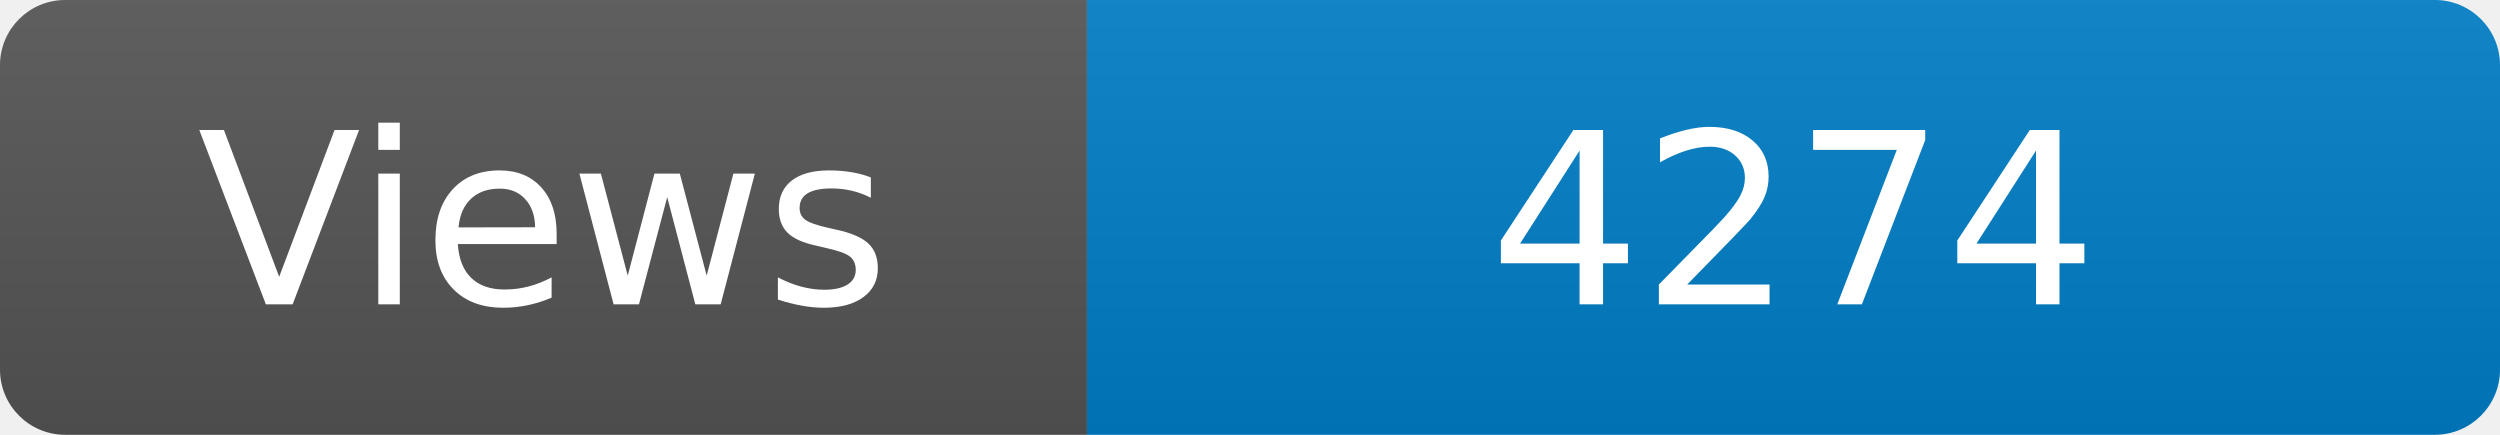
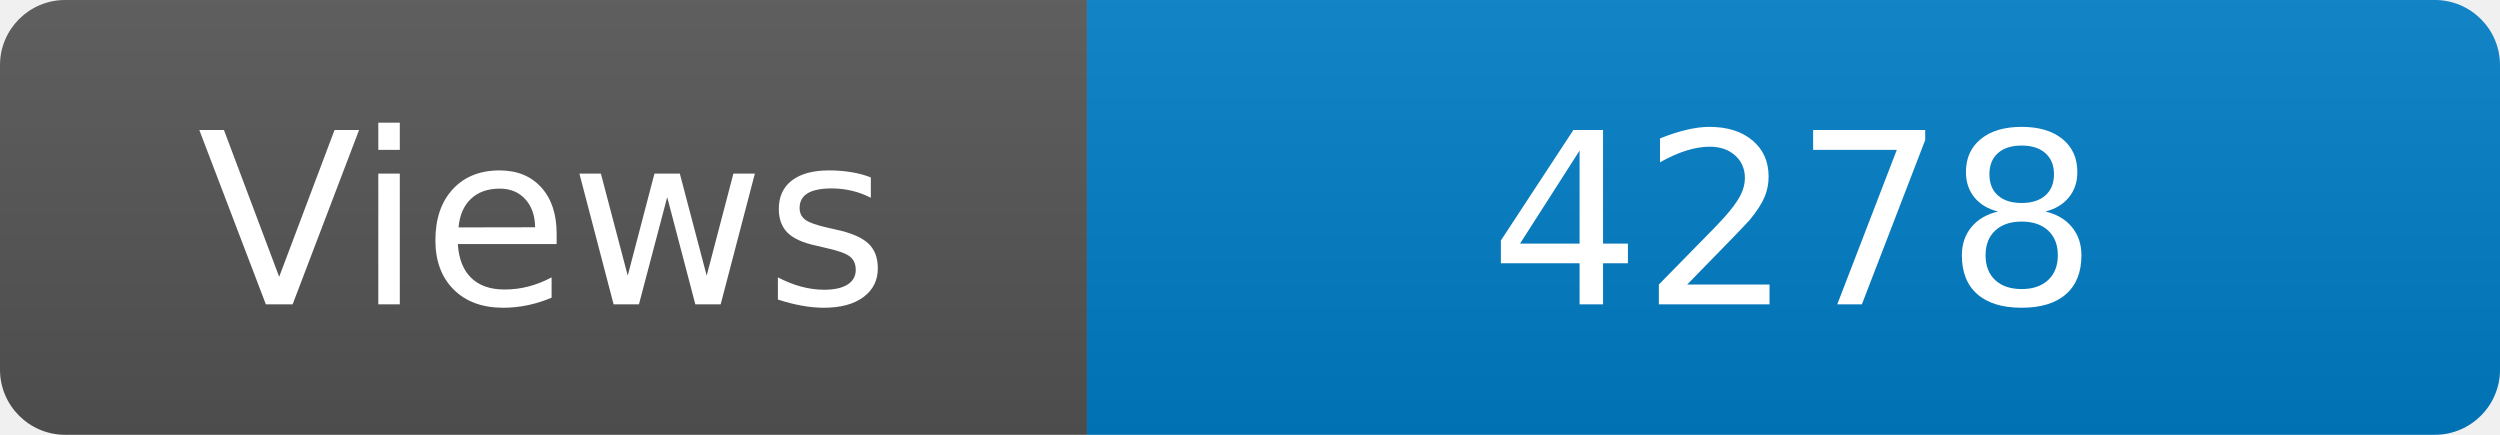
<svg xmlns="http://www.w3.org/2000/svg" width="115" height="20" role="img" aria-label="Maintained?: yes">
  <linearGradient id="s" x2="0" y2="100%">
    <stop offset="0" stop-color="#bbb" stop-opacity=".1" />
    <stop offset="1" stop-opacity=".1" />
  </linearGradient>
  <clipPath id="r">
    <rect width="115" height="20" rx="3" fill="#fff" />
  </clipPath>
  <g clip-path="url(#r)">
    <rect width="50" height="20" fill="#555" />
    <rect x="50" width="160" height="20" fill="#007ec6" />
    <rect width="115" height="20" fill="url(#s)" />
  </g>
  <g fill="#fff" text-anchor="middle" font-family="Verdana,Geneva,DejaVu Sans,sans-serif" font-size="110">
    <text x="250" y="140" transform="scale(.1)" fill="#fff">Views</text>
-     <text x="825" y="140" transform="scale(.1)" fill="#fff">4274</text>
+     <text x="825" y="140" transform="scale(.1)" fill="#fff">4278</text>
  </g>
</svg>
